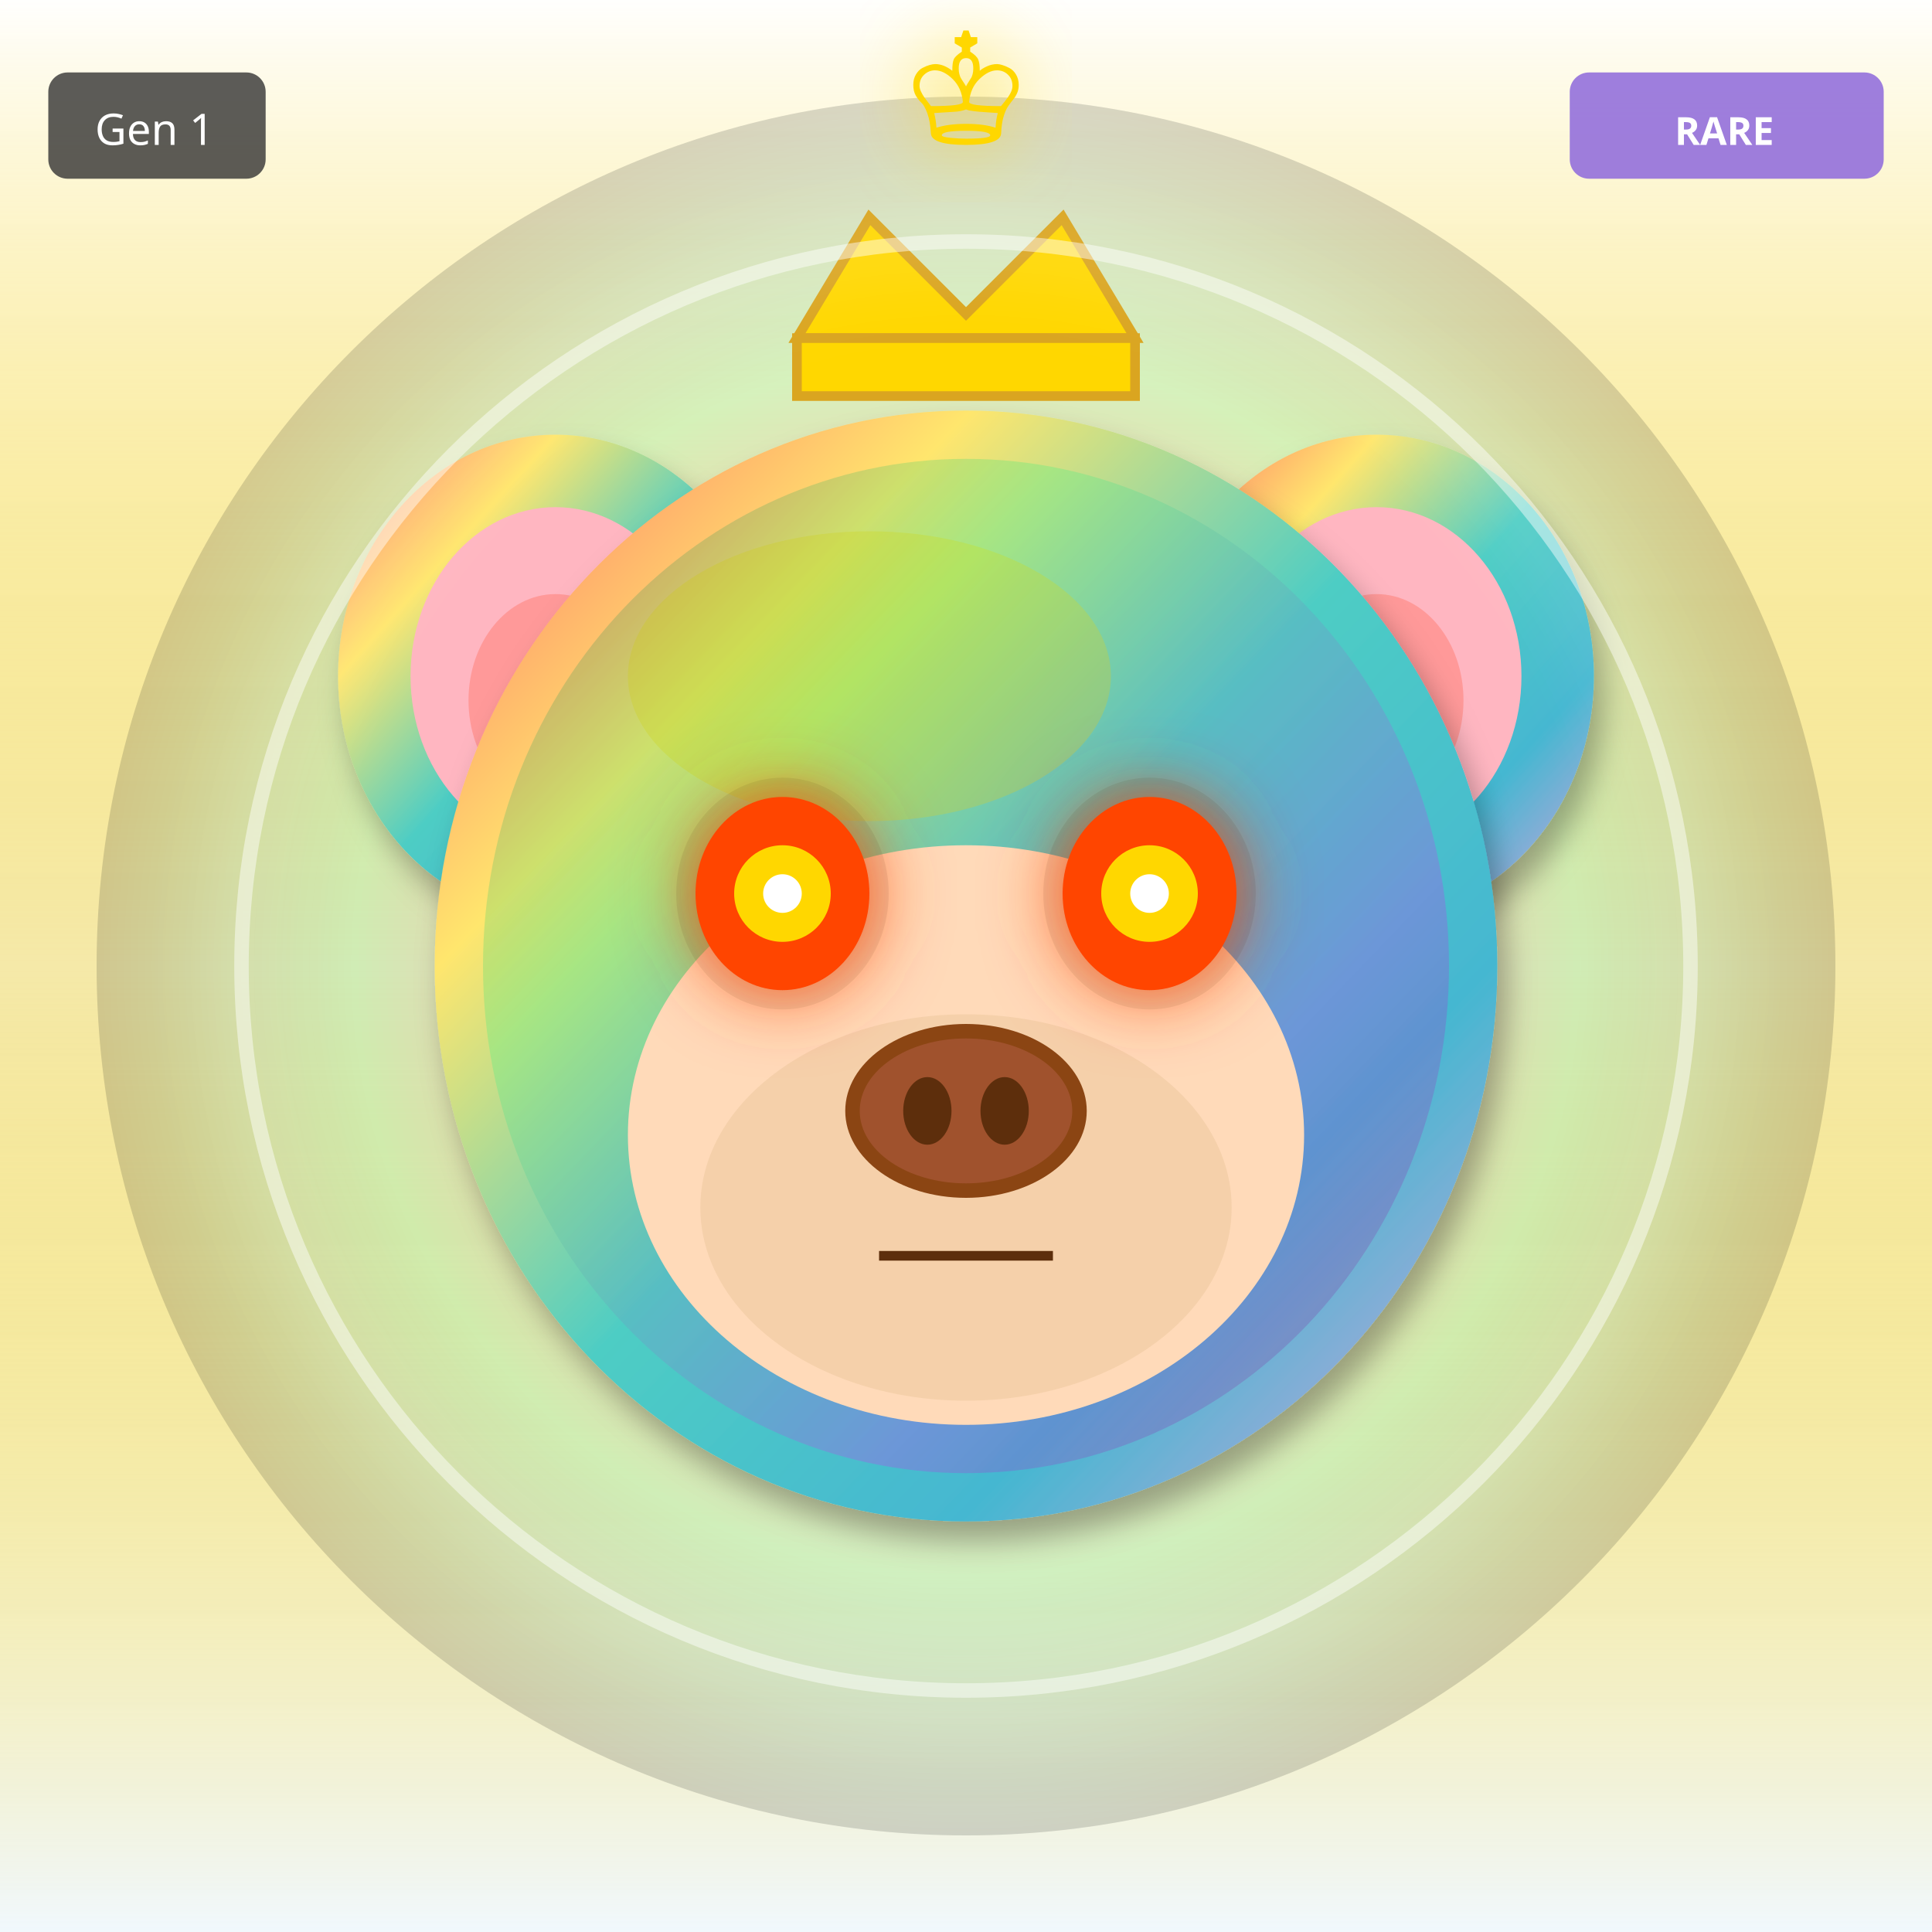
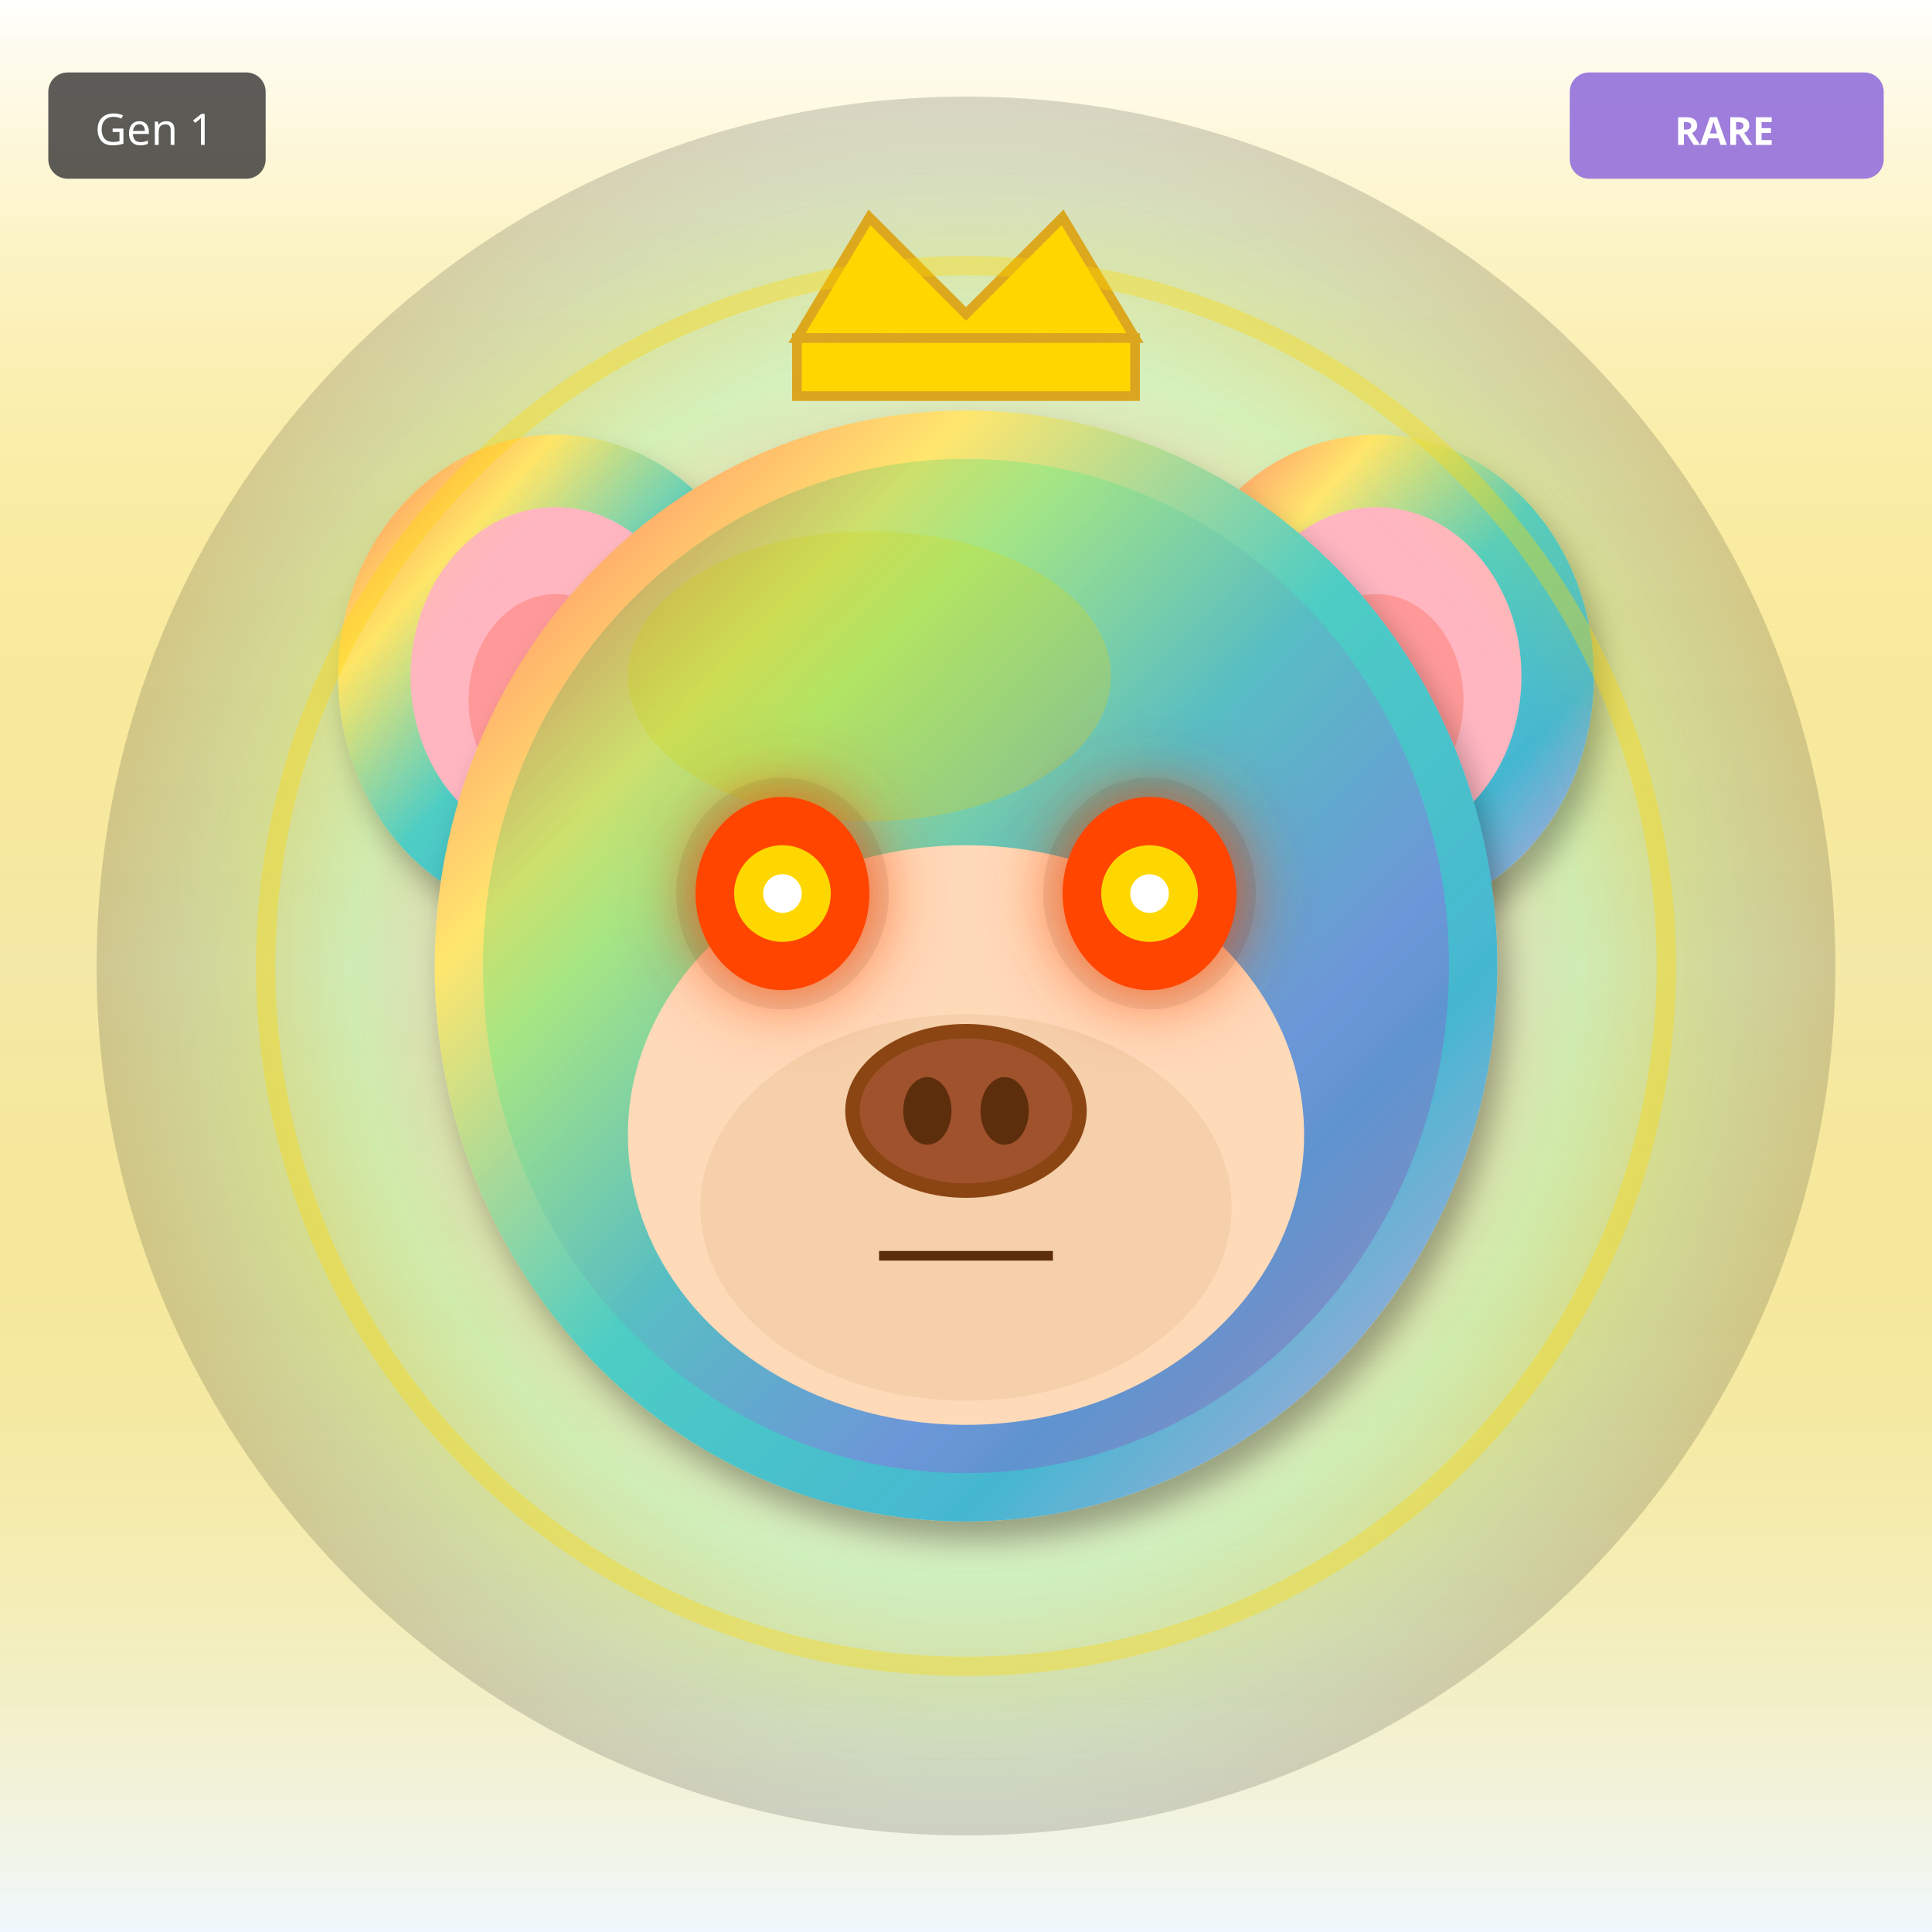
<svg xmlns="http://www.w3.org/2000/svg" width="400" height="400" viewBox="0 0 400 400">
  <defs>
    <filter id="shadow" x="-20%" y="-20%" width="140%" height="140%">
      <feDropShadow dx="2" dy="4" stdDeviation="3" flood-opacity="0.3" />
    </filter>
    <filter id="glow" x="-50%" y="-50%" width="200%" height="200%">
      <feGaussianBlur stdDeviation="8" result="blur" />
      <feMerge>
        <feMergeNode in="blur" />
        <feMergeNode in="SourceGraphic" />
      </feMerge>
    </filter>
    <linearGradient id="rainbow-body" x1="0%" y1="0%" x2="100%" y2="100%">
      <stop offset="0%" stop-color="#FF6B6B" />
      <stop offset="25%" stop-color="#FFE66D" />
      <stop offset="50%" stop-color="#4ECDC4" />
      <stop offset="75%" stop-color="#45B7D1" />
      <stop offset="100%" stop-color="#DDA0DD" />
    </linearGradient>
    <radialGradient id="galaxy-body" cx="30%" cy="30%">
      <stop offset="0%" stop-color="#E6E6FA" />
      <stop offset="50%" stop-color="#9370DB" />
      <stop offset="100%" stop-color="#1A0033" />
    </radialGradient>
    <linearGradient id="holo-body" x1="0%" y1="0%" x2="100%" y2="100%">
      <stop offset="0%" stop-color="#FF00FF" />
      <stop offset="50%" stop-color="#00FFFF" />
      <stop offset="100%" stop-color="#FFFF00" />
    </linearGradient>
    <linearGradient id="sky-gradient" x1="0%" y1="0%" x2="0%" y2="100%">
      <stop offset="0%" stop-color="#87CEEB" />
      <stop offset="100%" stop-color="#E0F4FF" />
    </linearGradient>
    <linearGradient id="grass-gradient" x1="0%" y1="0%" x2="0%" y2="100%">
      <stop offset="0%" stop-color="#90EE90" />
      <stop offset="100%" stop-color="#228B22" />
    </linearGradient>
    <linearGradient id="sunset-gradient" x1="0%" y1="0%" x2="0%" y2="100%">
      <stop offset="0%" stop-color="#FF6B6B" />
      <stop offset="50%" stop-color="#FFE66D" />
      <stop offset="100%" stop-color="#4ECDC4" />
    </linearGradient>
    <linearGradient id="aurora-gradient" x1="0%" y1="0%" x2="100%" y2="100%">
      <stop offset="0%" stop-color="#0D1B2A" />
      <stop offset="30%" stop-color="#00FF7F" />
      <stop offset="70%" stop-color="#FF00FF" />
      <stop offset="100%" stop-color="#0D1B2A" />
    </linearGradient>
    <radialGradient id="multiverse-gradient" cx="50%" cy="50%">
      <stop offset="0%" stop-color="#FFD700" />
      <stop offset="40%" stop-color="#FF00FF" />
      <stop offset="70%" stop-color="#00FFFF" />
      <stop offset="100%" stop-color="#000" />
    </radialGradient>
    <linearGradient id="rift-gradient" x1="0%" y1="0%" x2="100%" y2="100%">
      <stop offset="0%" stop-color="#000" />
      <stop offset="30%" stop-color="#9400D3" />
      <stop offset="50%" stop-color="#00FFFF" />
      <stop offset="70%" stop-color="#9400D3" />
      <stop offset="100%" stop-color="#000" />
    </linearGradient>
    <linearGradient id="heaven-gradient" x1="0%" y1="0%" x2="0%" y2="100%">
      <stop offset="0%" stop-color="#FFF" />
      <stop offset="50%" stop-color="#FFD700" stop-opacity="0.3" />
      <stop offset="100%" stop-color="#F0F8FF" />
    </linearGradient>
    <clipPath id="head-clip">
      <ellipse cx="200" cy="200" rx="110" ry="115" />
    </clipPath>
  </defs>
  <rect width="400" height="400" fill="url(#heaven-gradient)" />
  <circle cx="200" cy="200" r="180" fill="url(#multiverse-gradient)" opacity="0.15" />
  <ellipse cx="115" cy="140" rx="45" ry="50" fill="url(#rainbow-body)" filter="url(#shadow)" />
  <ellipse cx="115" cy="140" rx="30" ry="35" fill="#FFB6C1" />
  <ellipse cx="115" cy="145" rx="18" ry="22" fill="#FF9999" />
  <ellipse cx="285" cy="140" rx="45" ry="50" fill="url(#rainbow-body)" filter="url(#shadow)" />
  <ellipse cx="285" cy="140" rx="30" ry="35" fill="#FFB6C1" />
  <ellipse cx="285" cy="145" rx="18" ry="22" fill="#FF9999" />
  <ellipse cx="200" cy="200" rx="110" ry="115" fill="url(#rainbow-body)" filter="url(#shadow)" />
  <ellipse cx="180" cy="140" rx="50" ry="30" fill="#FFD700" opacity="0.3" />
  <g clip-path="url(#head-clip)">
    <ellipse cx="200" cy="200" rx="100" ry="105" fill="url(#aurora-gradient)" opacity="0.2" />
  </g>
  <ellipse cx="200" cy="235" rx="70" ry="60" fill="#FFDAB9" />
  <ellipse cx="200" cy="250" rx="55" ry="40" fill="#DEB887" opacity="0.3" />
  <ellipse cx="162" cy="185" rx="22" ry="24" fill="#000" opacity="0.08" />
  <ellipse cx="238" cy="185" rx="22" ry="24" fill="#000" opacity="0.08" />
  <ellipse cx="162" cy="185" rx="18" ry="20" fill="#FF4500" filter="url(#glow)" />
  <circle cx="162" cy="185" r="10" fill="#FFD700" />
  <circle cx="162" cy="185" r="4" fill="#FFF" />
  <ellipse cx="238" cy="185" rx="18" ry="20" fill="#FF4500" filter="url(#glow)" />
  <circle cx="238" cy="185" r="10" fill="#FFD700" />
  <circle cx="238" cy="185" r="4" fill="#FFF" />
  <g>
    <ellipse cx="200" cy="230" rx="25" ry="18" fill="#8B4513" />
    <ellipse cx="200" cy="230" rx="22" ry="15" fill="#A0522D" />
    <ellipse cx="192" cy="230" rx="5" ry="7" fill="#5D2E0C" />
    <ellipse cx="208" cy="230" rx="5" ry="7" fill="#5D2E0C" />
  </g>
  <line x1="182" y1="260" x2="218" y2="260" stroke="#5D2E0C" stroke-width="2" />
  <polygon points="165,70 180,45 200,65 220,45 235,70" fill="#FFD700" stroke="#DAA520" stroke-width="2" />
  <rect x="165" y="70" width="70" height="12" fill="#FFD700" stroke="#DAA520" stroke-width="2" />
-   <circle cx="200" cy="200" r="150" fill="none" stroke="#FFF" stroke-width="3" opacity="0.5" filter="url(#glow)" />
-   <text x="200" y="30" font-size="36" fill="#FFD700" text-anchor="middle" filter="url(#glow)">♔</text>
+   <circle cx="200" cy="200" r="145" fill="none" stroke="#FFD700" stroke-width="4" opacity="0.4" filter="url(#glow)" />
  <g transform="translate(325, 15)">
    <rect width="65" height="22" rx="4" fill="#9370DB" opacity="0.9" />
    <text x="32" y="15" font-size="8" fill="#FFF" text-anchor="middle" font-family="sans-serif" font-weight="bold">RARE</text>
  </g>
  <g transform="translate(10, 15)">
    <rect width="45" height="22" rx="4" fill="#333" opacity="0.8" />
    <text x="22" y="15" font-size="9" fill="#FFF" text-anchor="middle" font-family="sans-serif">Gen 1</text>
  </g>
</svg>
